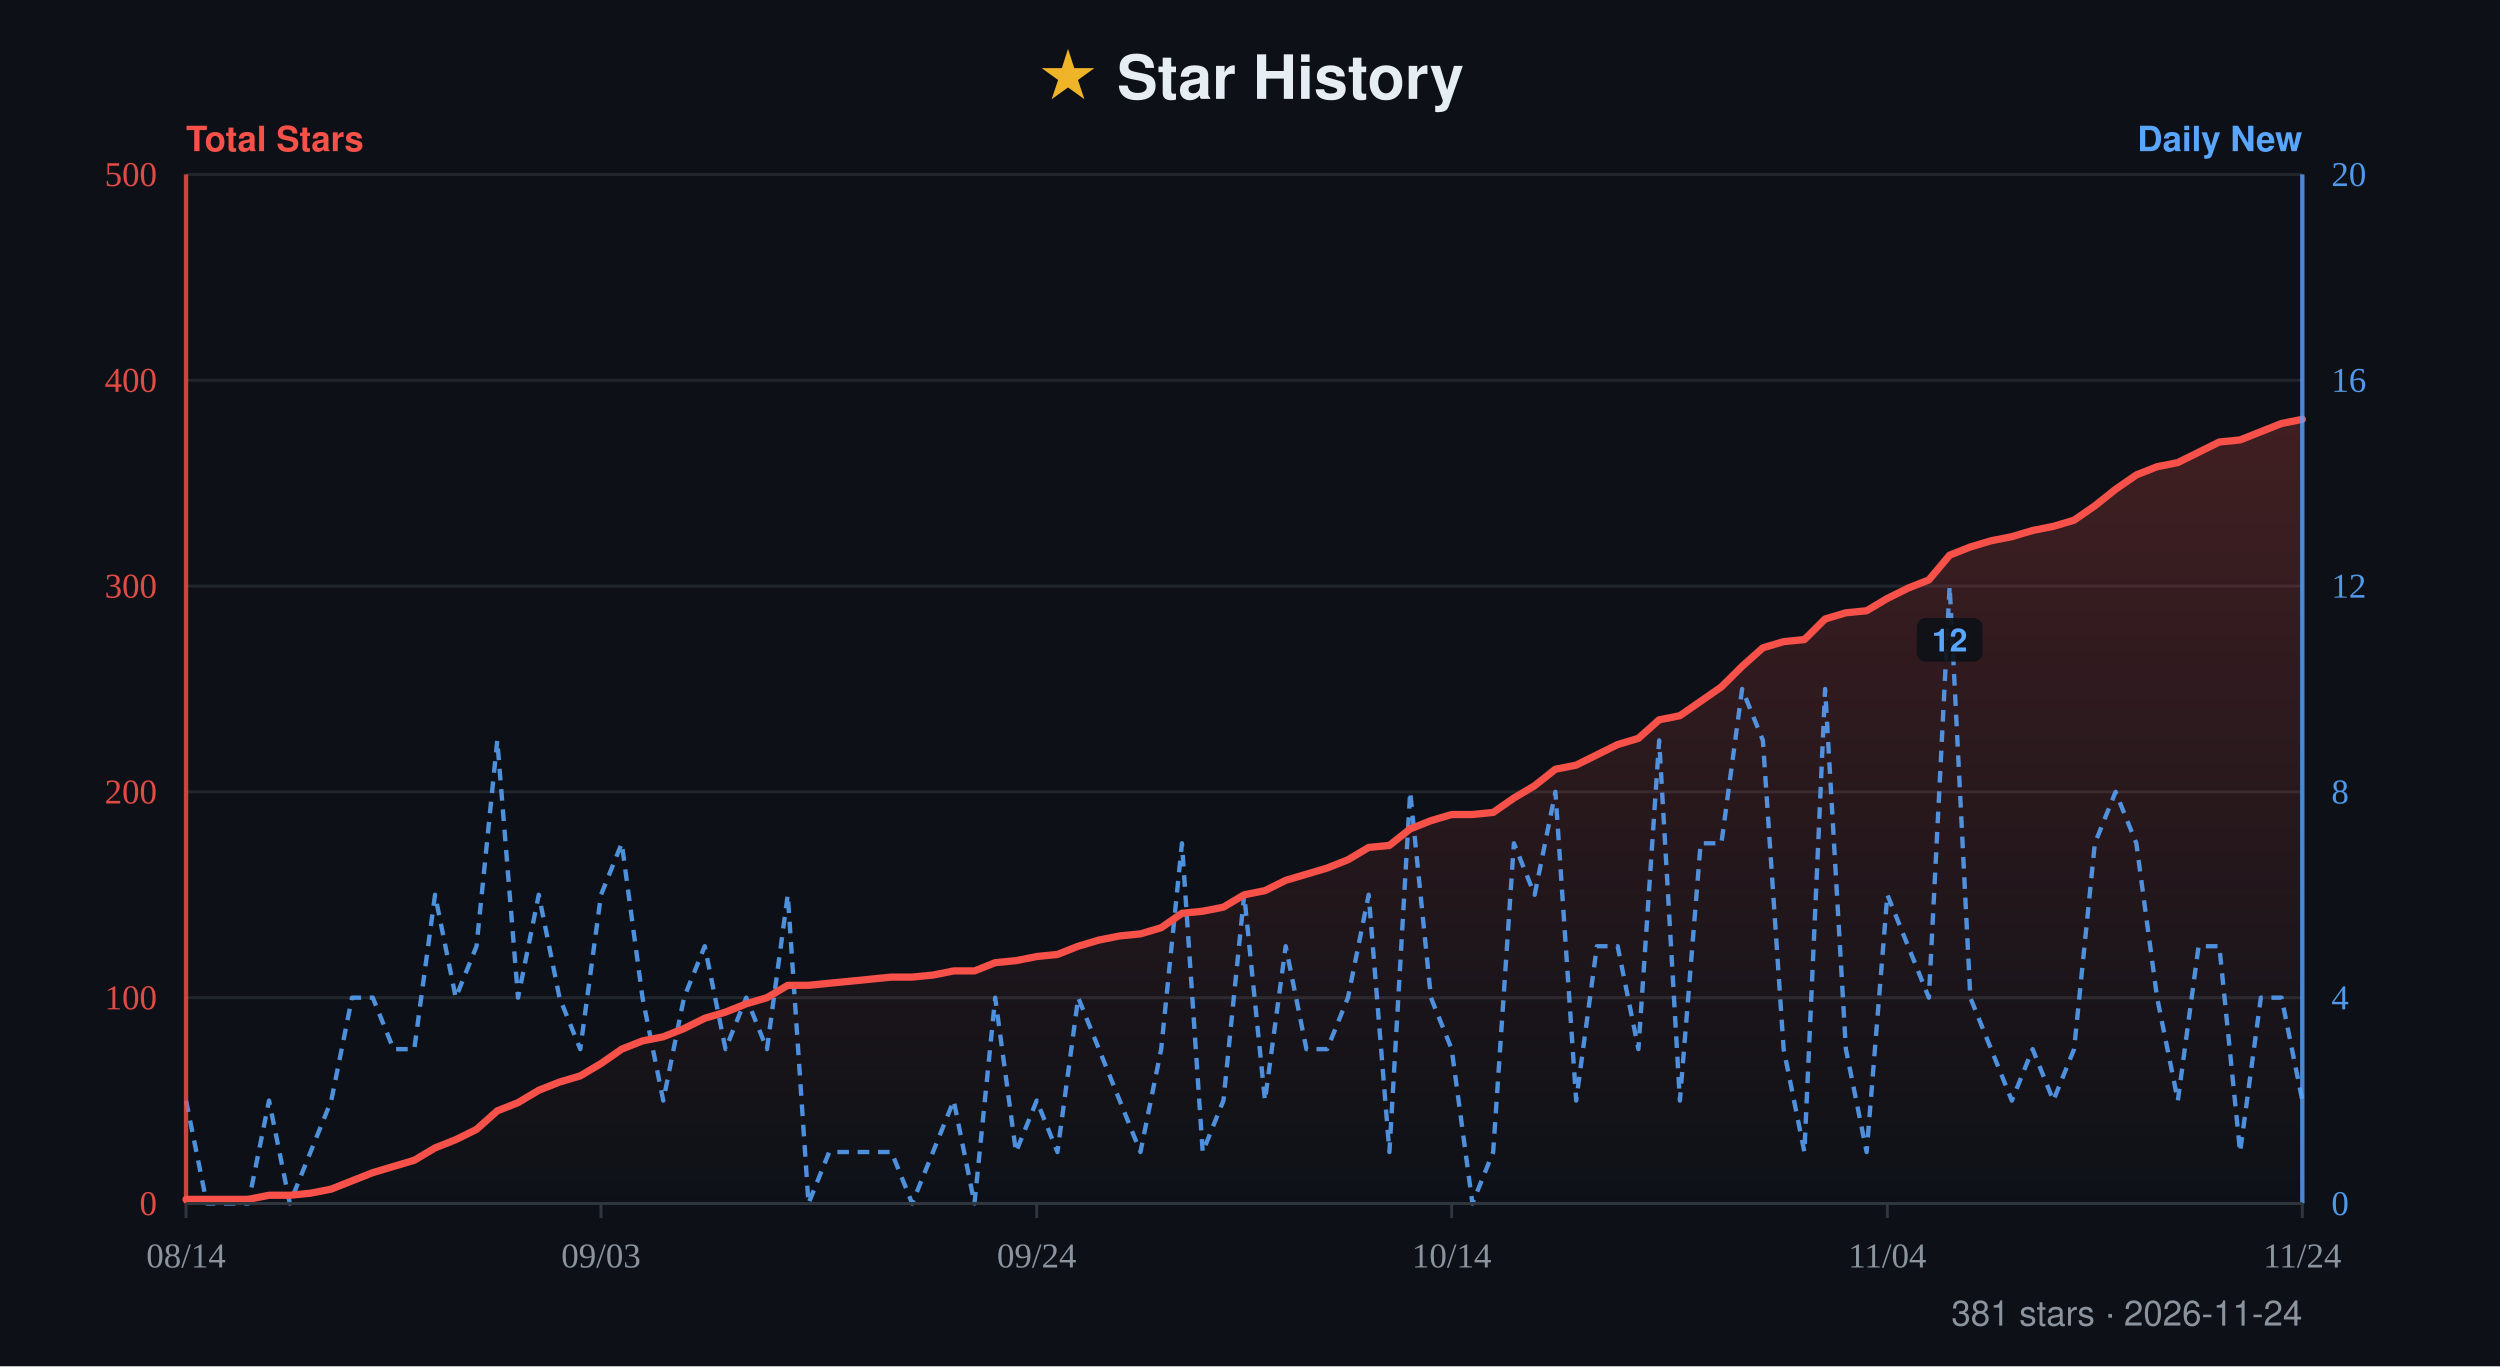
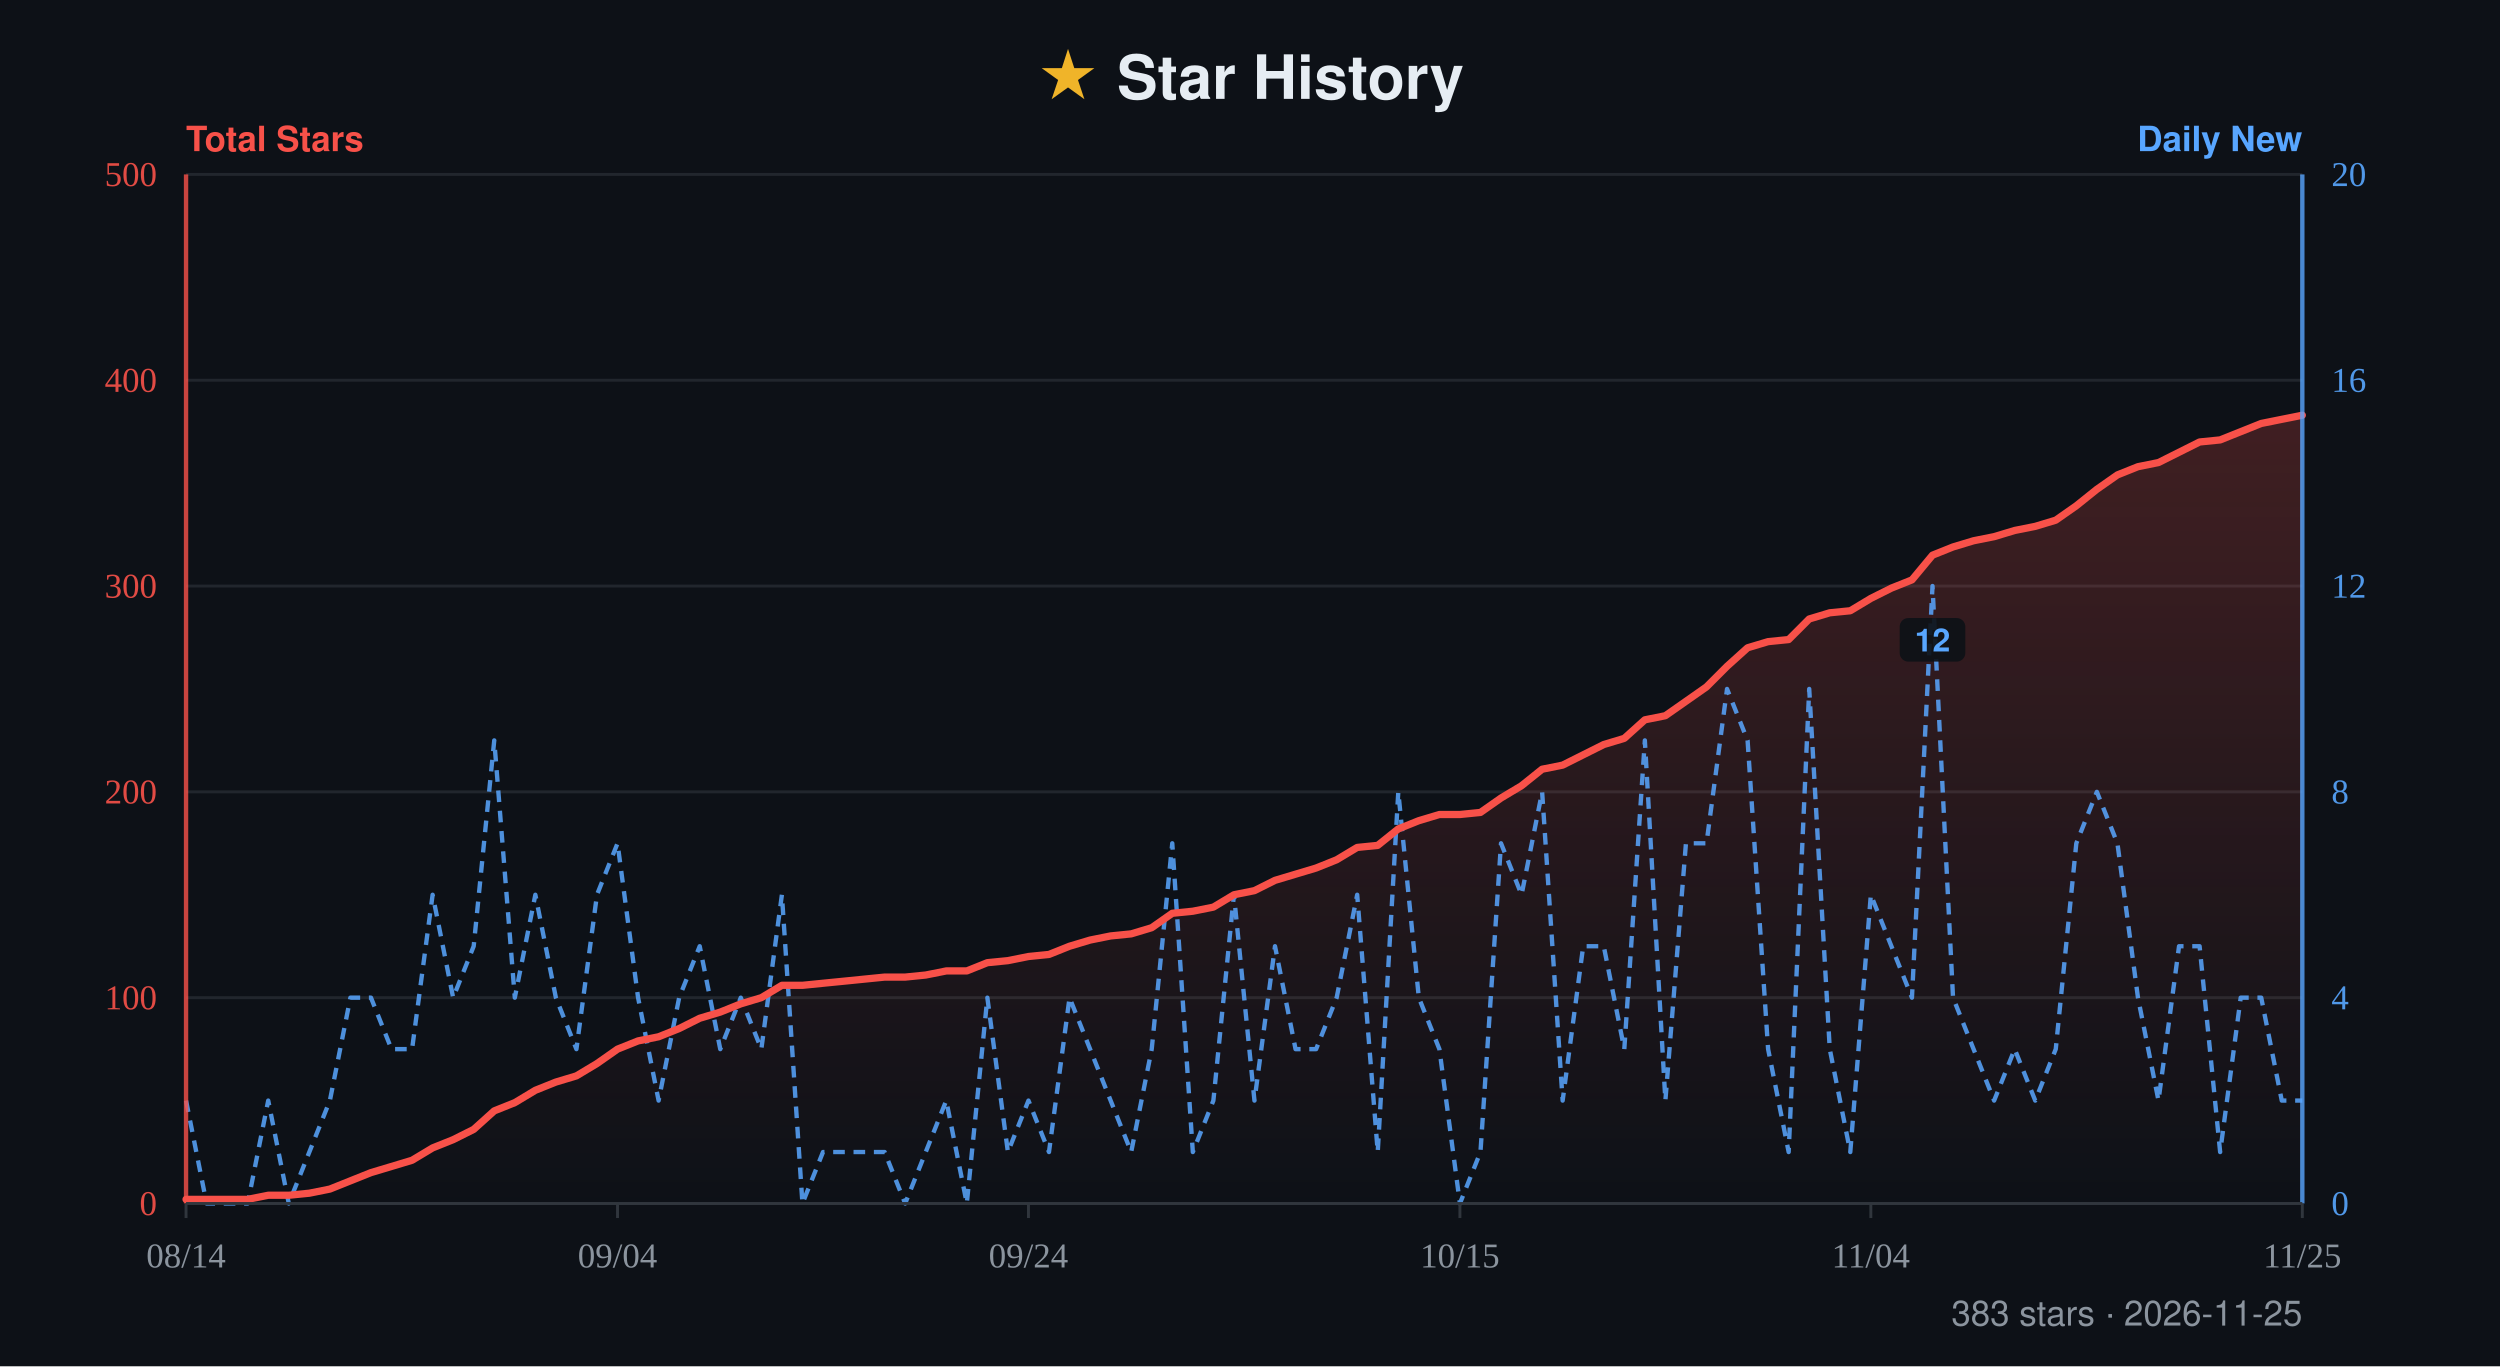
- <svg xmlns="http://www.w3.org/2000/svg" width="860" height="470" viewBox="0 0 860 470" role="img" aria-label="Star history for xiajiajun516/dsh-config-manager: 381 stars, series from 2026-08-14 to 2026-11-24">
+ <svg xmlns="http://www.w3.org/2000/svg" width="860" height="470" viewBox="0 0 860 470" role="img" aria-label="Star history for xiajiajun516/dsh-config-manager: 383 stars, series from 2026-08-14 to 2026-11-25">
  <defs>
    <linearGradient id="fill" x1="0" y1="0" x2="0" y2="1">
      <stop offset="0%" stop-color="#f85149" stop-opacity="0.22" />
      <stop offset="100%" stop-color="#f85149" stop-opacity="0" />
    </linearGradient>
  </defs>
  <rect width="860" height="470" fill="#0d1117" />
  <text x="50%" y="34" text-anchor="middle" font-family="-apple-system, BlinkMacSystemFont, 'Segoe UI', Helvetica, Arial, sans-serif" font-size="21" font-weight="700" fill="#e6edf3">
    <tspan fill="#f0b429">★</tspan> Star History</text>
  <text x="64" y="52" font-family="-apple-system, BlinkMacSystemFont, 'Segoe UI', Helvetica, Arial, sans-serif" font-size="12" font-weight="600" fill="#f85149">Total Stars</text>
  <text x="792" y="52" text-anchor="end" font-family="-apple-system, BlinkMacSystemFont, 'Segoe UI', Helvetica, Arial, sans-serif" font-size="12" font-weight="600" fill="#58a6ff">Daily New</text>
  <line x1="64" y1="60" x2="792" y2="60" stroke="#21262d" stroke-width="1" />
  <text x="54" y="64" text-anchor="end" font-size="12" fill="#f85149" opacity="0.9">500</text>
  <text x="802" y="64" text-anchor="start" font-size="12" fill="#58a6ff" opacity="0.9">20</text>
  <line x1="64" y1="130.8" x2="792" y2="130.8" stroke="#21262d" stroke-width="1" />
  <text x="54" y="134.8" text-anchor="end" font-size="12" fill="#f85149" opacity="0.9">400</text>
  <text x="802" y="134.8" text-anchor="start" font-size="12" fill="#58a6ff" opacity="0.9">16</text>
  <line x1="64" y1="201.6" x2="792" y2="201.6" stroke="#21262d" stroke-width="1" />
  <text x="54" y="205.6" text-anchor="end" font-size="12" fill="#f85149" opacity="0.9">300</text>
  <text x="802" y="205.6" text-anchor="start" font-size="12" fill="#58a6ff" opacity="0.9">12</text>
  <line x1="64" y1="272.4" x2="792" y2="272.4" stroke="#21262d" stroke-width="1" />
  <text x="54" y="276.4" text-anchor="end" font-size="12" fill="#f85149" opacity="0.9">200</text>
  <text x="802" y="276.4" text-anchor="start" font-size="12" fill="#58a6ff" opacity="0.9">8</text>
  <line x1="64" y1="343.2" x2="792" y2="343.2" stroke="#21262d" stroke-width="1" />
  <text x="54" y="347.2" text-anchor="end" font-size="12" fill="#f85149" opacity="0.9">100</text>
  <text x="802" y="347.2" text-anchor="start" font-size="12" fill="#58a6ff" opacity="0.9">4</text>
  <line x1="64" y1="414" x2="792" y2="414" stroke="#21262d" stroke-width="1" />
  <text x="54" y="418" text-anchor="end" font-size="12" fill="#f85149" opacity="0.9">0</text>
  <text x="802" y="418" text-anchor="start" font-size="12" fill="#58a6ff" opacity="0.9">0</text>
-   <path d="M64 414 L64 412.58 L71.14 412.58 L78.27 412.58 L85.41 412.58 L92.55 411.17 L99.69 411.17 L106.82 410.46 L113.96 409.04 L121.1 406.21 L128.24 403.38 L135.37 401.26 L142.51 399.13 L149.65 394.88 L156.78 392.05 L163.92 388.51 L171.06 382.14 L178.2 379.31 L185.33 375.06 L192.47 372.23 L199.61 370.1 L206.75 365.86 L213.88 360.9 L221.02 358.07 L228.16 356.65 L235.29 353.82 L242.43 350.28 L249.57 348.16 L256.71 345.32 L263.84 343.2 L270.98 338.95 L278.12 338.95 L285.25 338.24 L292.39 337.54 L299.53 336.83 L306.67 336.12 L313.8 336.12 L320.94 335.41 L328.08 334 L335.22 334 L342.35 331.16 L349.49 330.46 L356.63 329.04 L363.76 328.33 L370.9 325.5 L378.04 323.38 L385.18 321.96 L392.31 321.25 L399.45 319.13 L406.59 314.17 L413.73 313.46 L420.86 312.05 L428 307.8 L435.14 306.38 L442.27 302.84 L449.41 300.72 L456.55 298.6 L463.69 295.76 L470.82 291.52 L477.96 290.81 L485.1 285.14 L492.24 282.31 L499.37 280.19 L506.51 280.19 L513.65 279.48 L520.78 274.52 L527.92 270.28 L535.06 264.61 L542.2 263.2 L549.33 259.66 L556.47 256.12 L563.61 253.99 L570.75 247.62 L577.88 246.2 L585.02 241.25 L592.16 236.29 L599.29 229.21 L606.43 222.84 L613.57 220.72 L620.71 220.01 L627.84 212.93 L634.98 210.8 L642.12 210.1 L649.25 205.85 L656.39 202.31 L663.53 199.48 L670.67 190.98 L677.8 188.15 L684.94 186.02 L692.08 184.61 L699.22 182.48 L706.35 181.07 L713.49 178.94 L720.63 173.99 L727.76 168.32 L734.9 163.37 L742.04 160.54 L749.18 159.12 L756.31 155.58 L763.45 152.04 L770.59 151.33 L777.73 148.5 L784.86 145.67 L792 144.25 L792 414 Z" fill="url(#fill)" />
-   <path d="M64 378.6 L71.14 414 L78.27 414 L85.41 414 L92.55 378.6 L99.69 414 L106.82 396.3 L113.96 378.6 L121.1 343.2 L128.24 343.2 L135.37 360.9 L142.51 360.9 L149.65 307.8 L156.78 343.2 L163.92 325.5 L171.06 254.7 L178.2 343.2 L185.33 307.8 L192.47 343.2 L199.61 360.9 L206.75 307.8 L213.88 290.1 L221.02 343.2 L228.16 378.6 L235.29 343.2 L242.43 325.5 L249.57 360.9 L256.71 343.2 L263.84 360.9 L270.98 307.8 L278.12 414 L285.25 396.3 L292.39 396.3 L299.53 396.3 L306.67 396.3 L313.8 414 L320.94 396.3 L328.08 378.6 L335.22 414 L342.35 343.2 L349.49 396.3 L356.63 378.6 L363.76 396.3 L370.9 343.2 L378.04 360.9 L385.18 378.6 L392.31 396.3 L399.45 360.9 L406.59 290.1 L413.73 396.3 L420.86 378.6 L428 307.8 L435.14 378.6 L442.27 325.5 L449.41 360.9 L456.55 360.9 L463.69 343.2 L470.82 307.8 L477.96 396.3 L485.1 272.4 L492.24 343.2 L499.37 360.9 L506.51 414 L513.65 396.3 L520.78 290.1 L527.92 307.8 L535.06 272.4 L542.2 378.6 L549.33 325.5 L556.47 325.5 L563.61 360.9 L570.75 254.7 L577.88 378.6 L585.02 290.1 L592.16 290.1 L599.29 237 L606.43 254.7 L613.57 360.9 L620.71 396.3 L627.84 237 L634.98 360.9 L642.12 396.3 L649.25 307.8 L656.39 325.5 L663.53 343.2 L670.67 201.6 L677.8 343.2 L684.94 360.9 L692.08 378.6 L699.22 360.9 L706.35 378.6 L713.49 360.9 L720.63 290.1 L727.76 272.4 L734.9 290.1 L742.04 343.2 L749.18 378.6 L756.31 325.5 L763.45 325.5 L770.59 396.3 L777.73 343.2 L784.86 343.2 L792 378.6" fill="none" stroke="#58a6ff" stroke-width="1.5" stroke-dasharray="4 3" stroke-linejoin="round" opacity="0.85" />
+   <path d="M64 414 L64 412.58 L71.07 412.58 L78.14 412.58 L85.2 412.58 L92.27 411.17 L99.34 411.17 L106.41 410.46 L113.48 409.04 L120.54 406.21 L127.61 403.38 L134.68 401.26 L141.75 399.13 L148.82 394.88 L155.88 392.05 L162.95 388.51 L170.02 382.14 L177.09 379.31 L184.16 375.06 L191.22 372.23 L198.29 370.1 L205.36 365.86 L212.43 360.9 L219.5 358.07 L226.56 356.65 L233.63 353.82 L240.7 350.28 L247.77 348.16 L254.83 345.32 L261.9 343.2 L268.97 338.95 L276.04 338.95 L283.11 338.24 L290.17 337.54 L297.24 336.83 L304.31 336.12 L311.38 336.12 L318.45 335.41 L325.51 334 L332.58 334 L339.65 331.16 L346.72 330.46 L353.79 329.04 L360.85 328.33 L367.92 325.5 L374.99 323.38 L382.06 321.96 L389.13 321.25 L396.19 319.13 L403.26 314.17 L410.33 313.46 L417.4 312.05 L424.47 307.8 L431.53 306.38 L438.6 302.84 L445.67 300.72 L452.74 298.6 L459.81 295.76 L466.87 291.52 L473.94 290.81 L481.01 285.14 L488.08 282.31 L495.15 280.19 L502.21 280.19 L509.28 279.48 L516.35 274.52 L523.42 270.28 L530.49 264.61 L537.55 263.2 L544.62 259.66 L551.69 256.12 L558.76 253.99 L565.83 247.62 L572.89 246.2 L579.96 241.25 L587.03 236.29 L594.1 229.21 L601.17 222.84 L608.23 220.72 L615.3 220.01 L622.37 212.93 L629.44 210.8 L636.5 210.1 L643.57 205.85 L650.64 202.31 L657.71 199.48 L664.78 190.98 L671.84 188.15 L678.91 186.02 L685.98 184.61 L693.05 182.48 L700.12 181.07 L707.18 178.94 L714.25 173.99 L721.32 168.32 L728.39 163.37 L735.46 160.54 L742.52 159.12 L749.59 155.58 L756.66 152.04 L763.73 151.33 L770.8 148.5 L777.86 145.67 L784.93 144.25 L792 142.84 L792 414 Z" fill="url(#fill)" />
+   <path d="M64 378.6 L71.07 414 L78.14 414 L85.2 414 L92.27 378.6 L99.34 414 L106.41 396.3 L113.48 378.6 L120.54 343.2 L127.61 343.2 L134.68 360.9 L141.75 360.9 L148.82 307.8 L155.88 343.2 L162.95 325.5 L170.02 254.7 L177.09 343.2 L184.16 307.8 L191.22 343.2 L198.29 360.9 L205.36 307.8 L212.43 290.1 L219.5 343.2 L226.56 378.6 L233.63 343.2 L240.7 325.5 L247.77 360.9 L254.83 343.2 L261.9 360.9 L268.97 307.8 L276.04 414 L283.11 396.3 L290.17 396.3 L297.24 396.3 L304.31 396.3 L311.38 414 L318.45 396.3 L325.51 378.6 L332.58 414 L339.65 343.2 L346.72 396.3 L353.79 378.6 L360.85 396.3 L367.92 343.2 L374.99 360.9 L382.06 378.6 L389.13 396.3 L396.19 360.9 L403.26 290.1 L410.33 396.3 L417.4 378.6 L424.47 307.8 L431.53 378.6 L438.6 325.5 L445.67 360.9 L452.74 360.9 L459.81 343.2 L466.87 307.8 L473.94 396.3 L481.01 272.4 L488.08 343.2 L495.15 360.9 L502.21 414 L509.28 396.3 L516.35 290.1 L523.42 307.8 L530.49 272.4 L537.55 378.6 L544.62 325.5 L551.69 325.5 L558.76 360.9 L565.83 254.7 L572.89 378.6 L579.96 290.1 L587.03 290.1 L594.1 237 L601.17 254.7 L608.23 360.9 L615.3 396.3 L622.37 237 L629.44 360.9 L636.5 396.3 L643.57 307.8 L650.64 325.5 L657.71 343.2 L664.78 201.6 L671.84 343.2 L678.91 360.9 L685.98 378.6 L693.05 360.9 L700.12 378.6 L707.18 360.9 L714.25 290.1 L721.32 272.4 L728.39 290.1 L735.46 343.2 L742.52 378.6 L749.59 325.5 L756.66 325.5 L763.73 396.3 L770.8 343.2 L777.86 343.2 L784.93 378.6 L792 378.6" fill="none" stroke="#58a6ff" stroke-width="1.5" stroke-dasharray="4 3" stroke-linejoin="round" opacity="0.85" />
  <g>
-     <rect x="659.37" y="212.6" width="22.6" height="15" rx="3" fill="#0d1117" opacity="0.92" />
-     <text x="670.67" y="224.1" text-anchor="middle" font-family="-apple-system, BlinkMacSystemFont, 'Segoe UI', Helvetica, Arial, sans-serif" font-size="11" font-weight="600" fill="#58a6ff">12</text>
+     <rect x="653.48" y="212.6" width="22.6" height="15" rx="3" fill="#0d1117" opacity="0.92" />
+     <text x="664.78" y="224.1" text-anchor="middle" font-family="-apple-system, BlinkMacSystemFont, 'Segoe UI', Helvetica, Arial, sans-serif" font-size="11" font-weight="600" fill="#58a6ff">12</text>
  </g>
-   <path d="M64 412.58 L71.14 412.58 L78.27 412.58 L85.41 412.58 L92.55 411.17 L99.69 411.17 L106.82 410.46 L113.96 409.04 L121.1 406.21 L128.24 403.38 L135.37 401.26 L142.51 399.13 L149.65 394.88 L156.78 392.05 L163.92 388.51 L171.06 382.14 L178.2 379.31 L185.33 375.06 L192.47 372.23 L199.61 370.1 L206.75 365.86 L213.88 360.9 L221.02 358.07 L228.16 356.65 L235.29 353.82 L242.43 350.28 L249.57 348.16 L256.71 345.32 L263.84 343.2 L270.98 338.95 L278.12 338.95 L285.25 338.24 L292.39 337.54 L299.53 336.83 L306.67 336.12 L313.8 336.12 L320.94 335.41 L328.08 334 L335.22 334 L342.35 331.16 L349.49 330.46 L356.63 329.04 L363.76 328.33 L370.9 325.5 L378.04 323.38 L385.18 321.96 L392.31 321.25 L399.45 319.13 L406.59 314.17 L413.73 313.46 L420.86 312.05 L428 307.8 L435.14 306.38 L442.27 302.84 L449.41 300.72 L456.55 298.6 L463.69 295.76 L470.82 291.52 L477.96 290.81 L485.1 285.14 L492.24 282.31 L499.37 280.19 L506.51 280.19 L513.65 279.48 L520.78 274.52 L527.92 270.28 L535.06 264.61 L542.2 263.2 L549.33 259.66 L556.47 256.12 L563.61 253.99 L570.75 247.62 L577.88 246.2 L585.02 241.25 L592.16 236.29 L599.29 229.21 L606.43 222.84 L613.57 220.72 L620.71 220.01 L627.84 212.93 L634.98 210.8 L642.12 210.1 L649.25 205.85 L656.39 202.31 L663.53 199.48 L670.67 190.98 L677.8 188.15 L684.94 186.02 L692.08 184.61 L699.22 182.48 L706.35 181.07 L713.49 178.94 L720.63 173.99 L727.76 168.32 L734.9 163.37 L742.04 160.54 L749.18 159.12 L756.31 155.58 L763.45 152.04 L770.59 151.33 L777.73 148.5 L784.86 145.67 L792 144.25" fill="none" stroke="#f85149" stroke-width="2.5" stroke-linejoin="round" stroke-linecap="round" />
+   <path d="M64 412.58 L71.07 412.58 L78.14 412.58 L85.2 412.58 L92.27 411.17 L99.34 411.17 L106.41 410.46 L113.48 409.04 L120.54 406.21 L127.61 403.38 L134.68 401.26 L141.75 399.13 L148.82 394.88 L155.88 392.05 L162.95 388.51 L170.02 382.14 L177.09 379.31 L184.16 375.06 L191.22 372.23 L198.29 370.1 L205.36 365.86 L212.43 360.9 L219.5 358.07 L226.56 356.65 L233.63 353.82 L240.7 350.28 L247.77 348.16 L254.83 345.32 L261.9 343.2 L268.97 338.95 L276.04 338.95 L283.11 338.24 L290.17 337.54 L297.24 336.83 L304.31 336.12 L311.38 336.12 L318.45 335.41 L325.51 334 L332.58 334 L339.65 331.16 L346.72 330.46 L353.79 329.04 L360.85 328.33 L367.92 325.5 L374.99 323.38 L382.06 321.96 L389.13 321.25 L396.19 319.13 L403.26 314.17 L410.33 313.46 L417.4 312.05 L424.47 307.8 L431.53 306.38 L438.6 302.84 L445.67 300.72 L452.74 298.6 L459.81 295.76 L466.87 291.52 L473.94 290.81 L481.01 285.14 L488.08 282.31 L495.15 280.19 L502.21 280.19 L509.28 279.48 L516.35 274.52 L523.42 270.28 L530.49 264.61 L537.55 263.2 L544.62 259.66 L551.69 256.12 L558.76 253.99 L565.83 247.62 L572.89 246.2 L579.96 241.25 L587.03 236.29 L594.1 229.21 L601.17 222.84 L608.23 220.72 L615.3 220.01 L622.37 212.93 L629.44 210.8 L636.5 210.1 L643.57 205.85 L650.64 202.31 L657.71 199.48 L664.78 190.98 L671.84 188.15 L678.91 186.02 L685.98 184.61 L693.05 182.48 L700.12 181.07 L707.18 178.94 L714.25 173.99 L721.32 168.32 L728.39 163.37 L735.46 160.54 L742.52 159.12 L749.59 155.58 L756.66 152.04 L763.73 151.33 L770.8 148.5 L777.86 145.67 L784.93 144.25 L792 142.84" fill="none" stroke="#f85149" stroke-width="2.5" stroke-linejoin="round" stroke-linecap="round" />
  <line x1="64" y1="60" x2="64" y2="414" stroke="#f85149" stroke-width="1.5" opacity="0.8" />
  <line x1="792" y1="60" x2="792" y2="414" stroke="#58a6ff" stroke-width="1.5" opacity="0.8" />
  <line x1="64" y1="414" x2="792" y2="414" stroke="#30363d" stroke-width="1" />
  <line x1="64" y1="414" x2="64" y2="419" stroke="#30363d" stroke-width="1" />
  <text x="64" y="436" text-anchor="middle" font-size="12" fill="#8b949e">08/14</text>
-   <line x1="206.75" y1="414" x2="206.75" y2="419" stroke="#30363d" stroke-width="1" />
-   <text x="206.75" y="436" text-anchor="middle" font-size="12" fill="#8b949e">09/03</text>
-   <line x1="356.63" y1="414" x2="356.63" y2="419" stroke="#30363d" stroke-width="1" />
-   <text x="356.63" y="436" text-anchor="middle" font-size="12" fill="#8b949e">09/24</text>
-   <line x1="499.37" y1="414" x2="499.37" y2="419" stroke="#30363d" stroke-width="1" />
-   <text x="499.37" y="436" text-anchor="middle" font-size="12" fill="#8b949e">10/14</text>
-   <line x1="649.25" y1="414" x2="649.25" y2="419" stroke="#30363d" stroke-width="1" />
-   <text x="649.25" y="436" text-anchor="middle" font-size="12" fill="#8b949e">11/04</text>
+   <line x1="212.43" y1="414" x2="212.43" y2="419" stroke="#30363d" stroke-width="1" />
+   <text x="212.43" y="436" text-anchor="middle" font-size="12" fill="#8b949e">09/04</text>
+   <line x1="353.79" y1="414" x2="353.79" y2="419" stroke="#30363d" stroke-width="1" />
+   <text x="353.79" y="436" text-anchor="middle" font-size="12" fill="#8b949e">09/24</text>
+   <line x1="502.21" y1="414" x2="502.21" y2="419" stroke="#30363d" stroke-width="1" />
+   <text x="502.21" y="436" text-anchor="middle" font-size="12" fill="#8b949e">10/15</text>
+   <line x1="643.57" y1="414" x2="643.57" y2="419" stroke="#30363d" stroke-width="1" />
+   <text x="643.57" y="436" text-anchor="middle" font-size="12" fill="#8b949e">11/04</text>
  <line x1="792" y1="414" x2="792" y2="419" stroke="#30363d" stroke-width="1" />
-   <text x="792" y="436" text-anchor="middle" font-size="12" fill="#8b949e">11/24</text>
-   <text x="792" y="456" text-anchor="end" font-family="-apple-system, BlinkMacSystemFont, 'Segoe UI', Helvetica, Arial, sans-serif" font-size="12" fill="#8b949e">381 stars · 2026-11-24</text>
+   <text x="792" y="436" text-anchor="middle" font-size="12" fill="#8b949e">11/25</text>
+   <text x="792" y="456" text-anchor="end" font-family="-apple-system, BlinkMacSystemFont, 'Segoe UI', Helvetica, Arial, sans-serif" font-size="12" fill="#8b949e">383 stars · 2026-11-25</text>
</svg>
